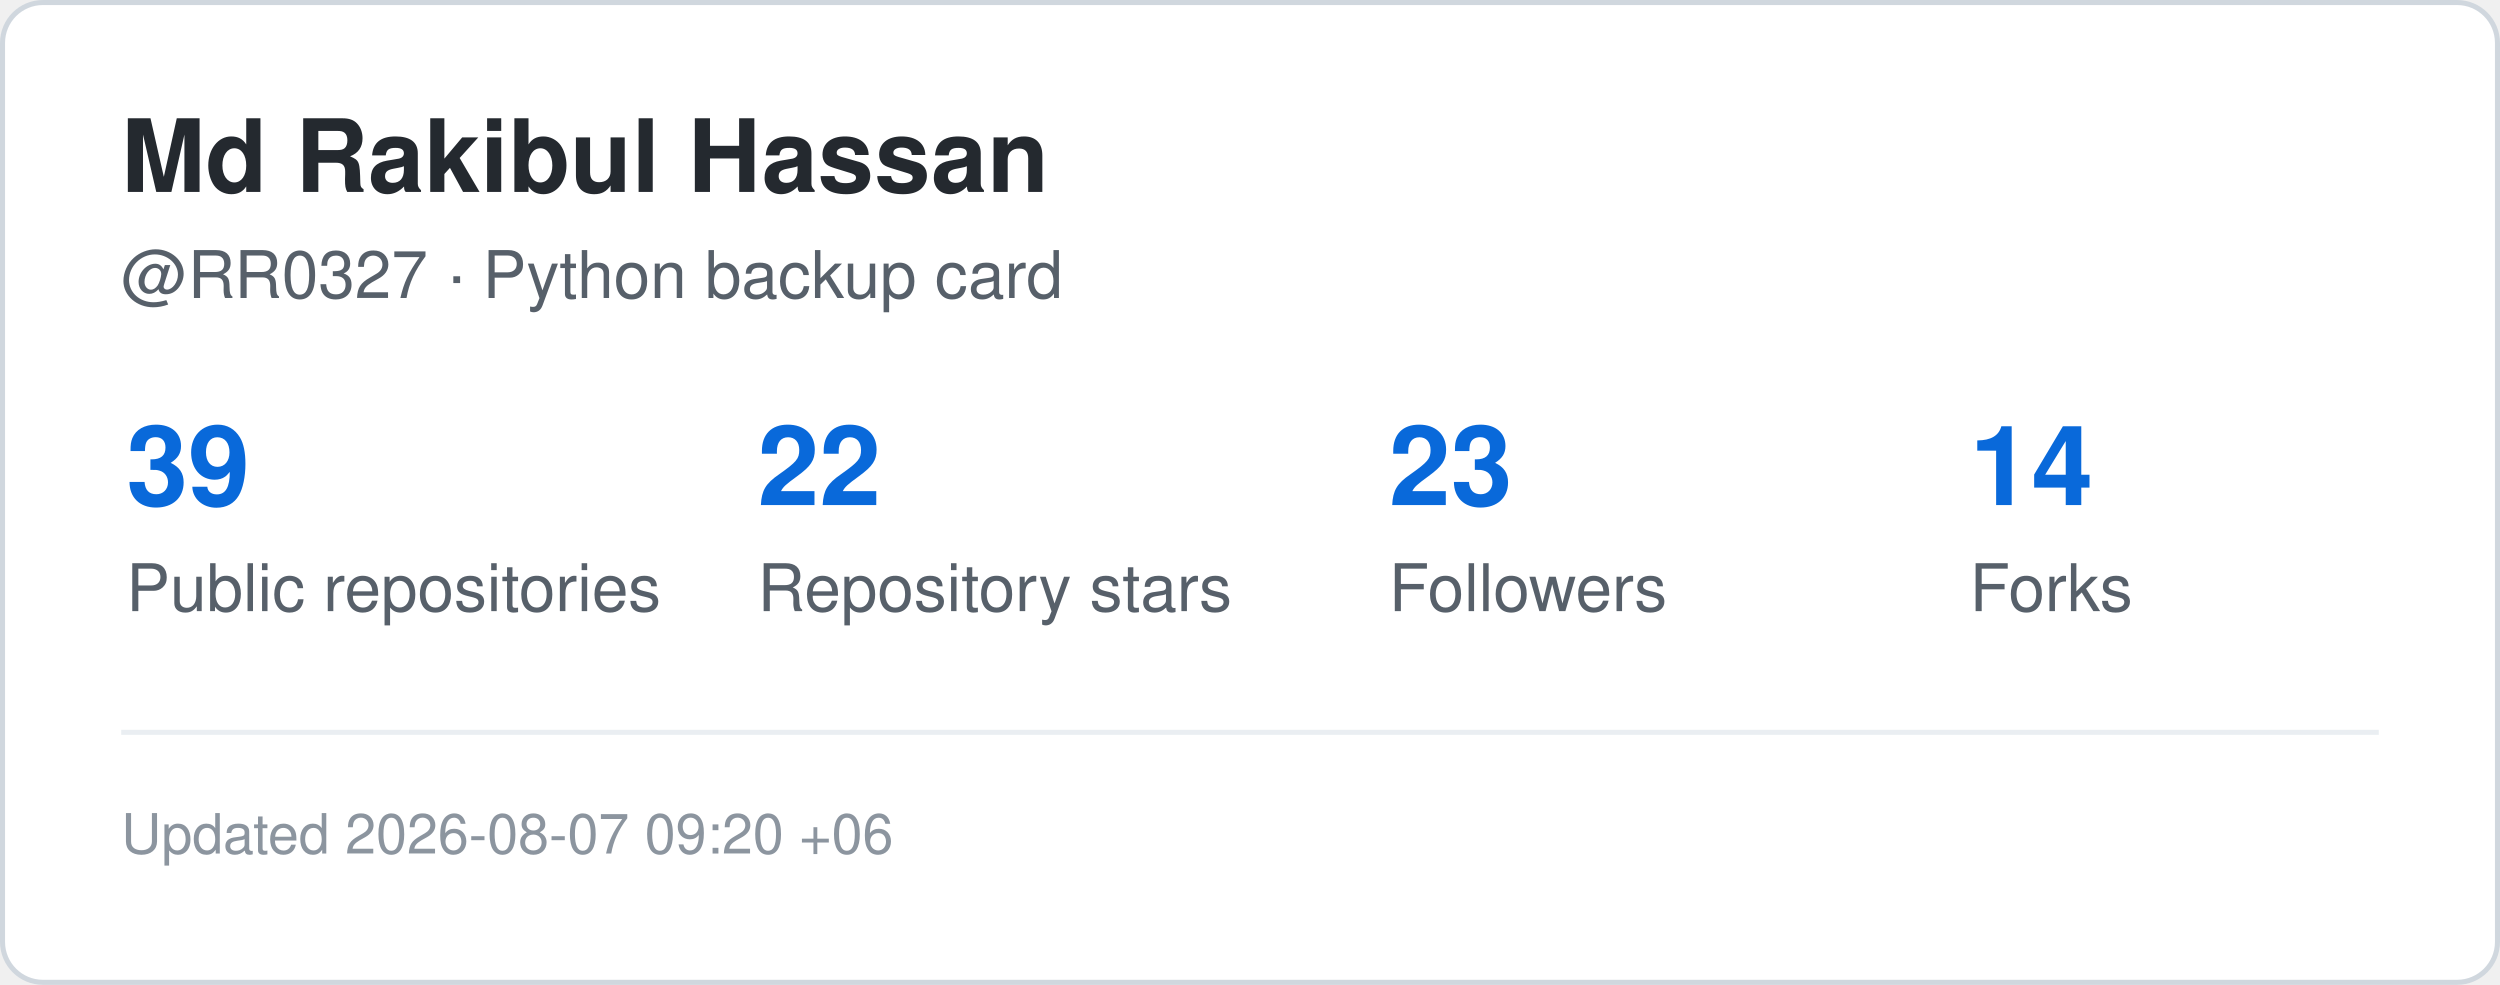
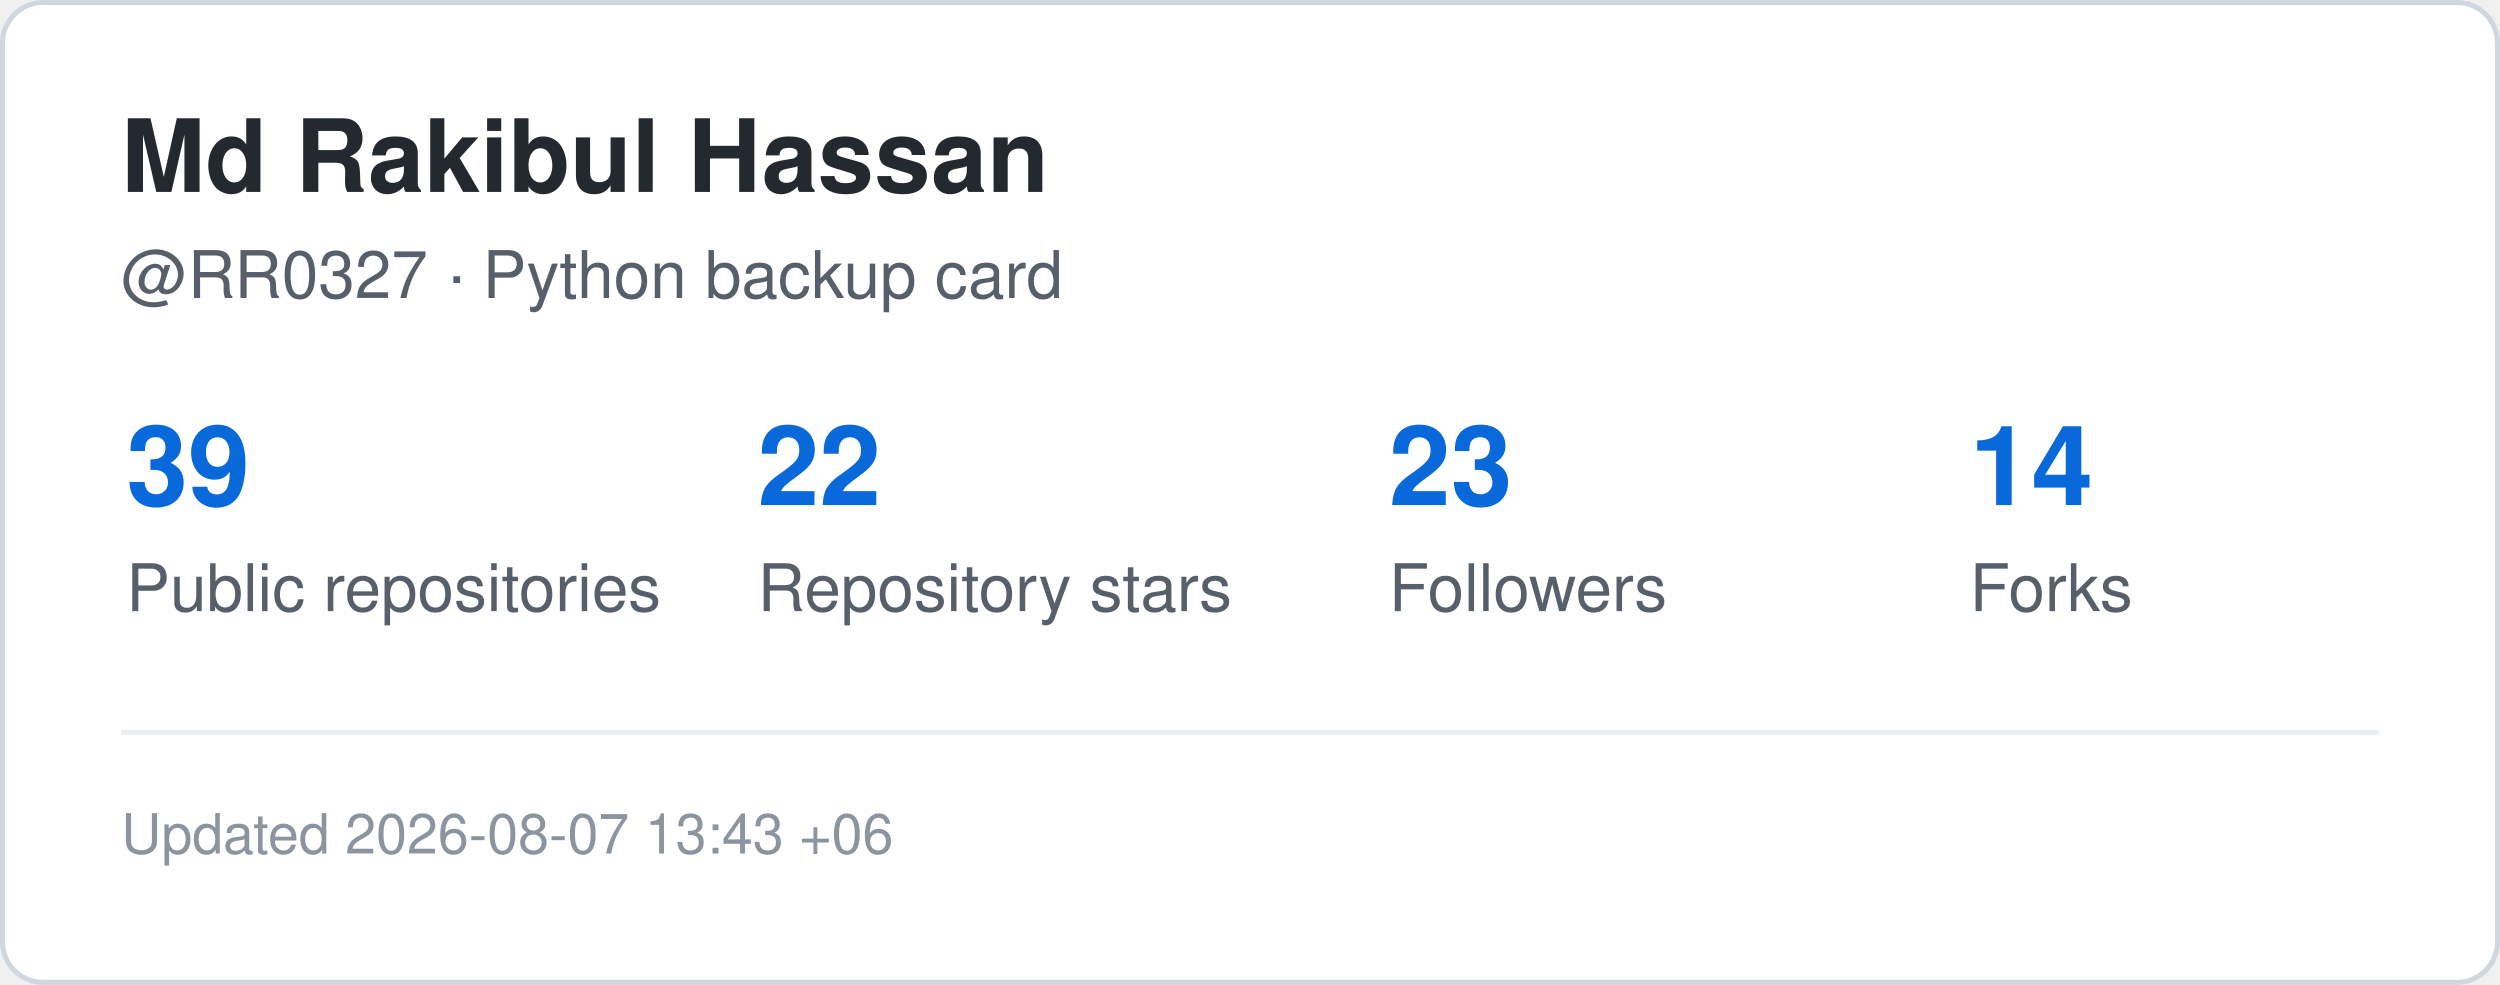
<svg xmlns="http://www.w3.org/2000/svg" width="495" height="195" viewBox="0 0 495 195" role="img" aria-label="GitHub statistics for RR0327">
  <rect x="0.5" y="0.5" width="494" height="194" rx="8" fill="#ffffff" stroke="#d0d7de" />
  <style>
    .title {
      font: 700 20px -apple-system,BlinkMacSystemFont,"Segoe UI",Helvetica,Arial,sans-serif;
      fill: #24292f;
    }
    .label {
      font: 500 13px -apple-system,BlinkMacSystemFont,"Segoe UI",Helvetica,Arial,sans-serif;
      fill: #57606a;
    }
    .value {
      font: 700 22px -apple-system,BlinkMacSystemFont,"Segoe UI",Helvetica,Arial,sans-serif;
      fill: #0969da;
    }
    .small {
      font: 400 11px -apple-system,BlinkMacSystemFont,"Segoe UI",Helvetica,Arial,sans-serif;
      fill: #8c959f;
    }
  </style>
  <text x="24" y="38" class="title">Md Rakibul Hassan</text>
  <text x="24" y="59" class="label">@RR0327 · Python backup card</text>
  <text x="25" y="100" class="value">39</text>
  <text x="25" y="121" class="label">Public repositories</text>
  <text x="150" y="100" class="value">22</text>
  <text x="150" y="121" class="label">Repository stars</text>
  <text x="275" y="100" class="value">23</text>
  <text x="275" y="121" class="label">Followers</text>
  <text x="390" y="100" class="value">14</text>
  <text x="390" y="121" class="label">Forks</text>
  <line x1="24" y1="145" x2="471" y2="145" stroke="#eaeef2" />
  <text x="24" y="169" class="small">
-     Updated 2026-08-07 09:20 +06
+     Updated 2026-08-07 13:43 +06
  </text>
</svg>
